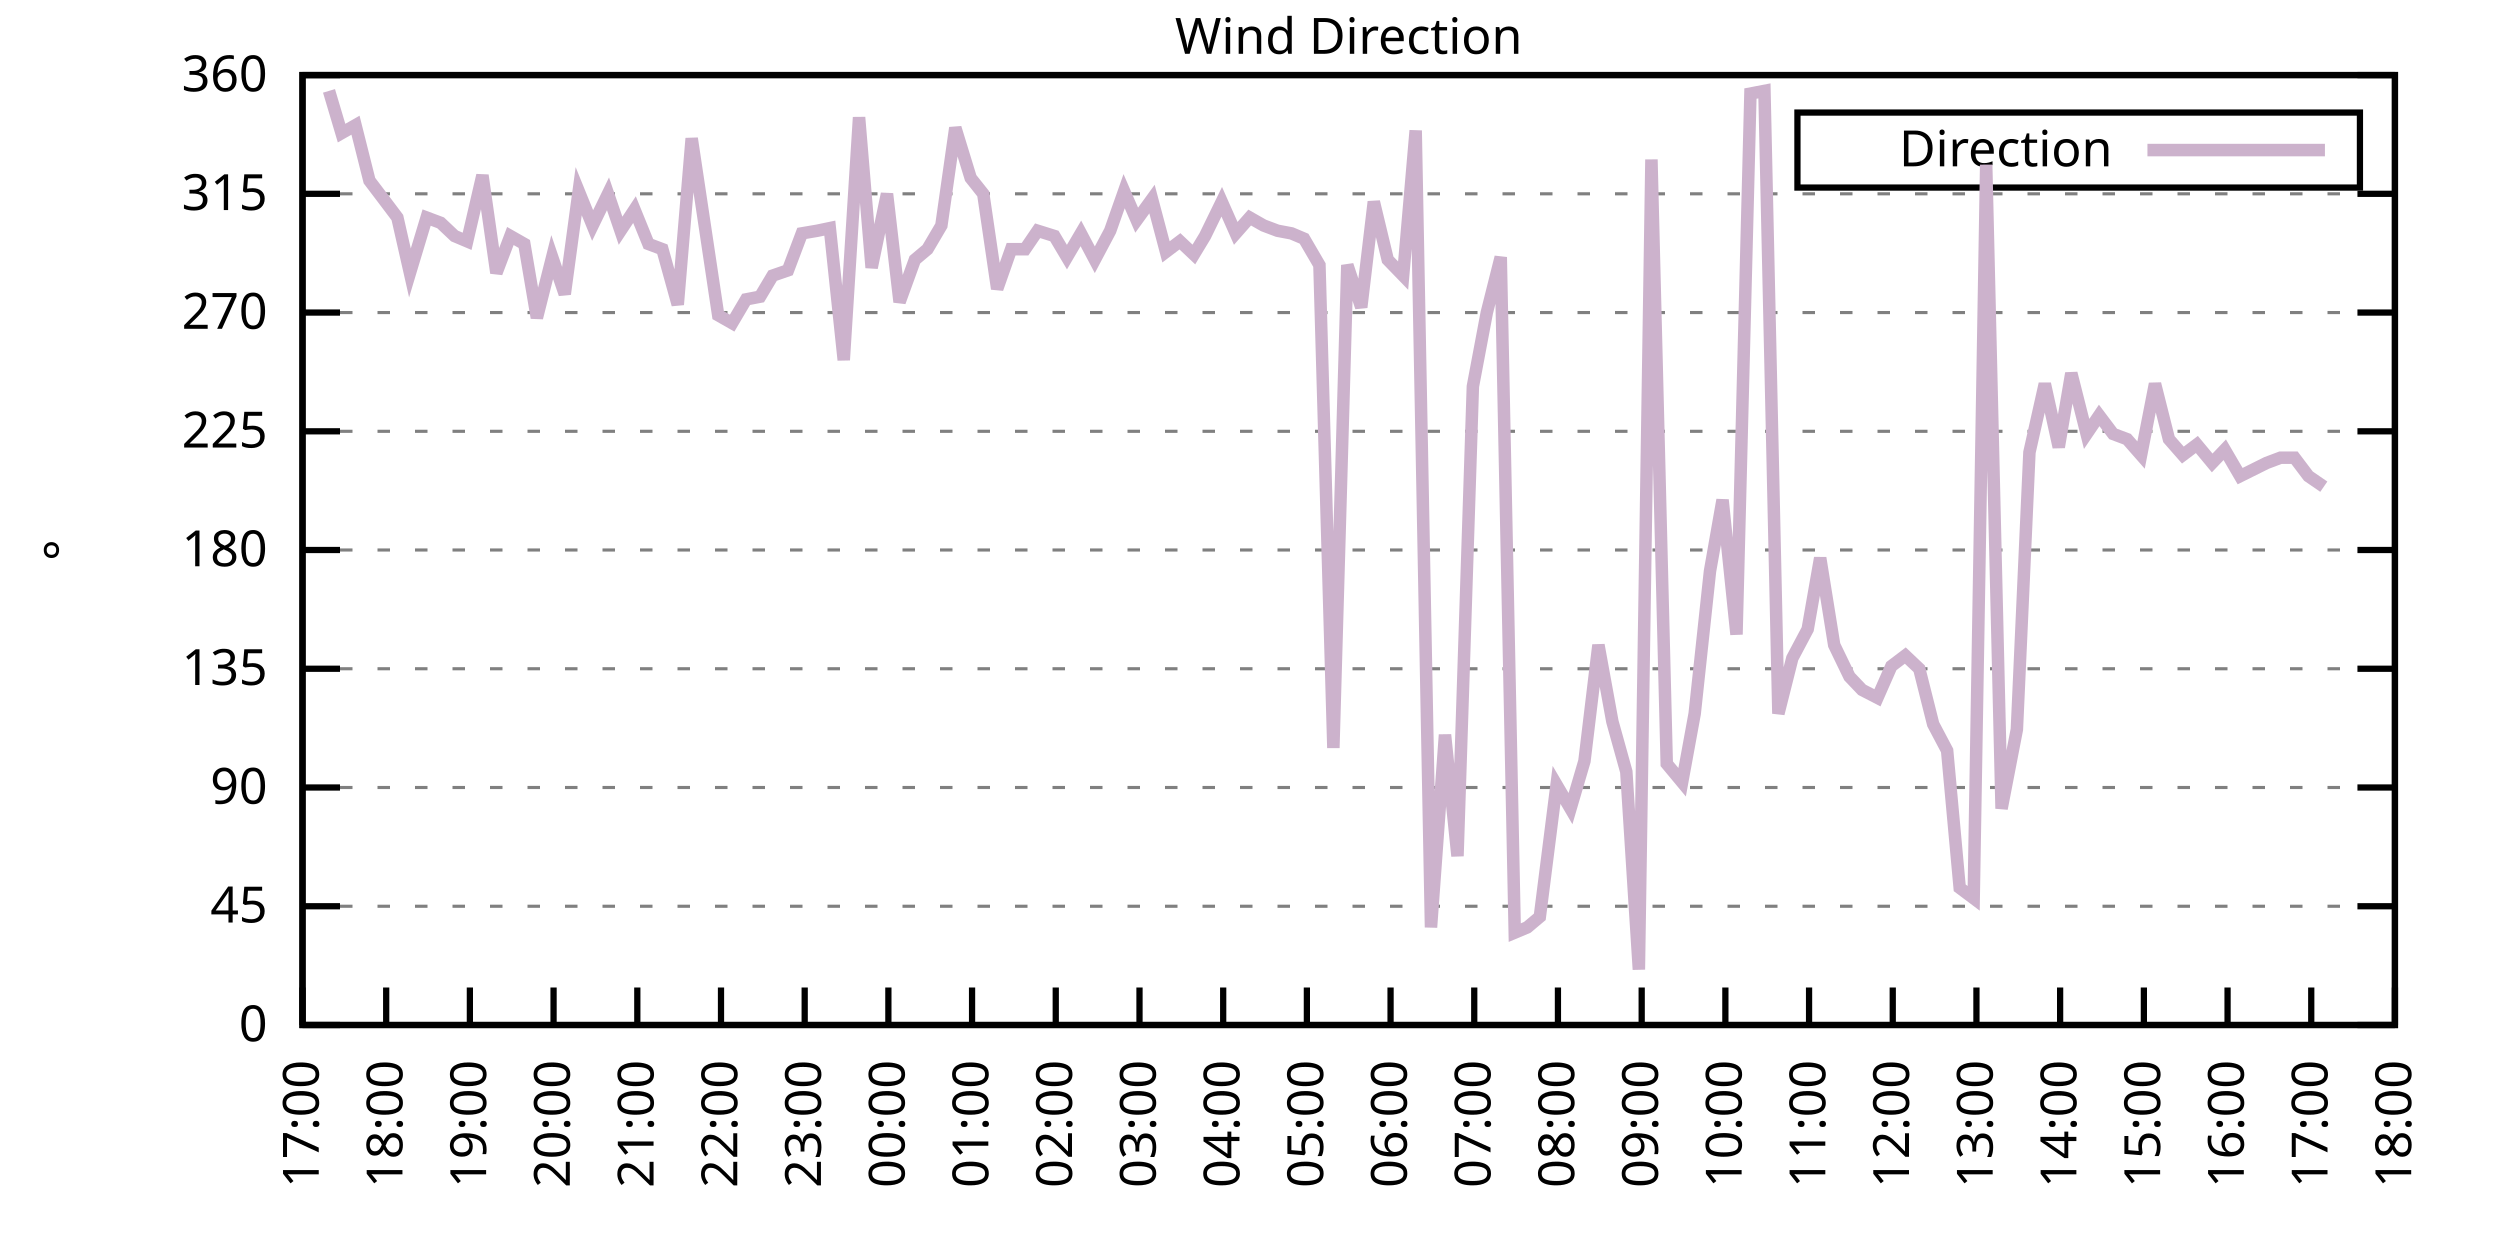
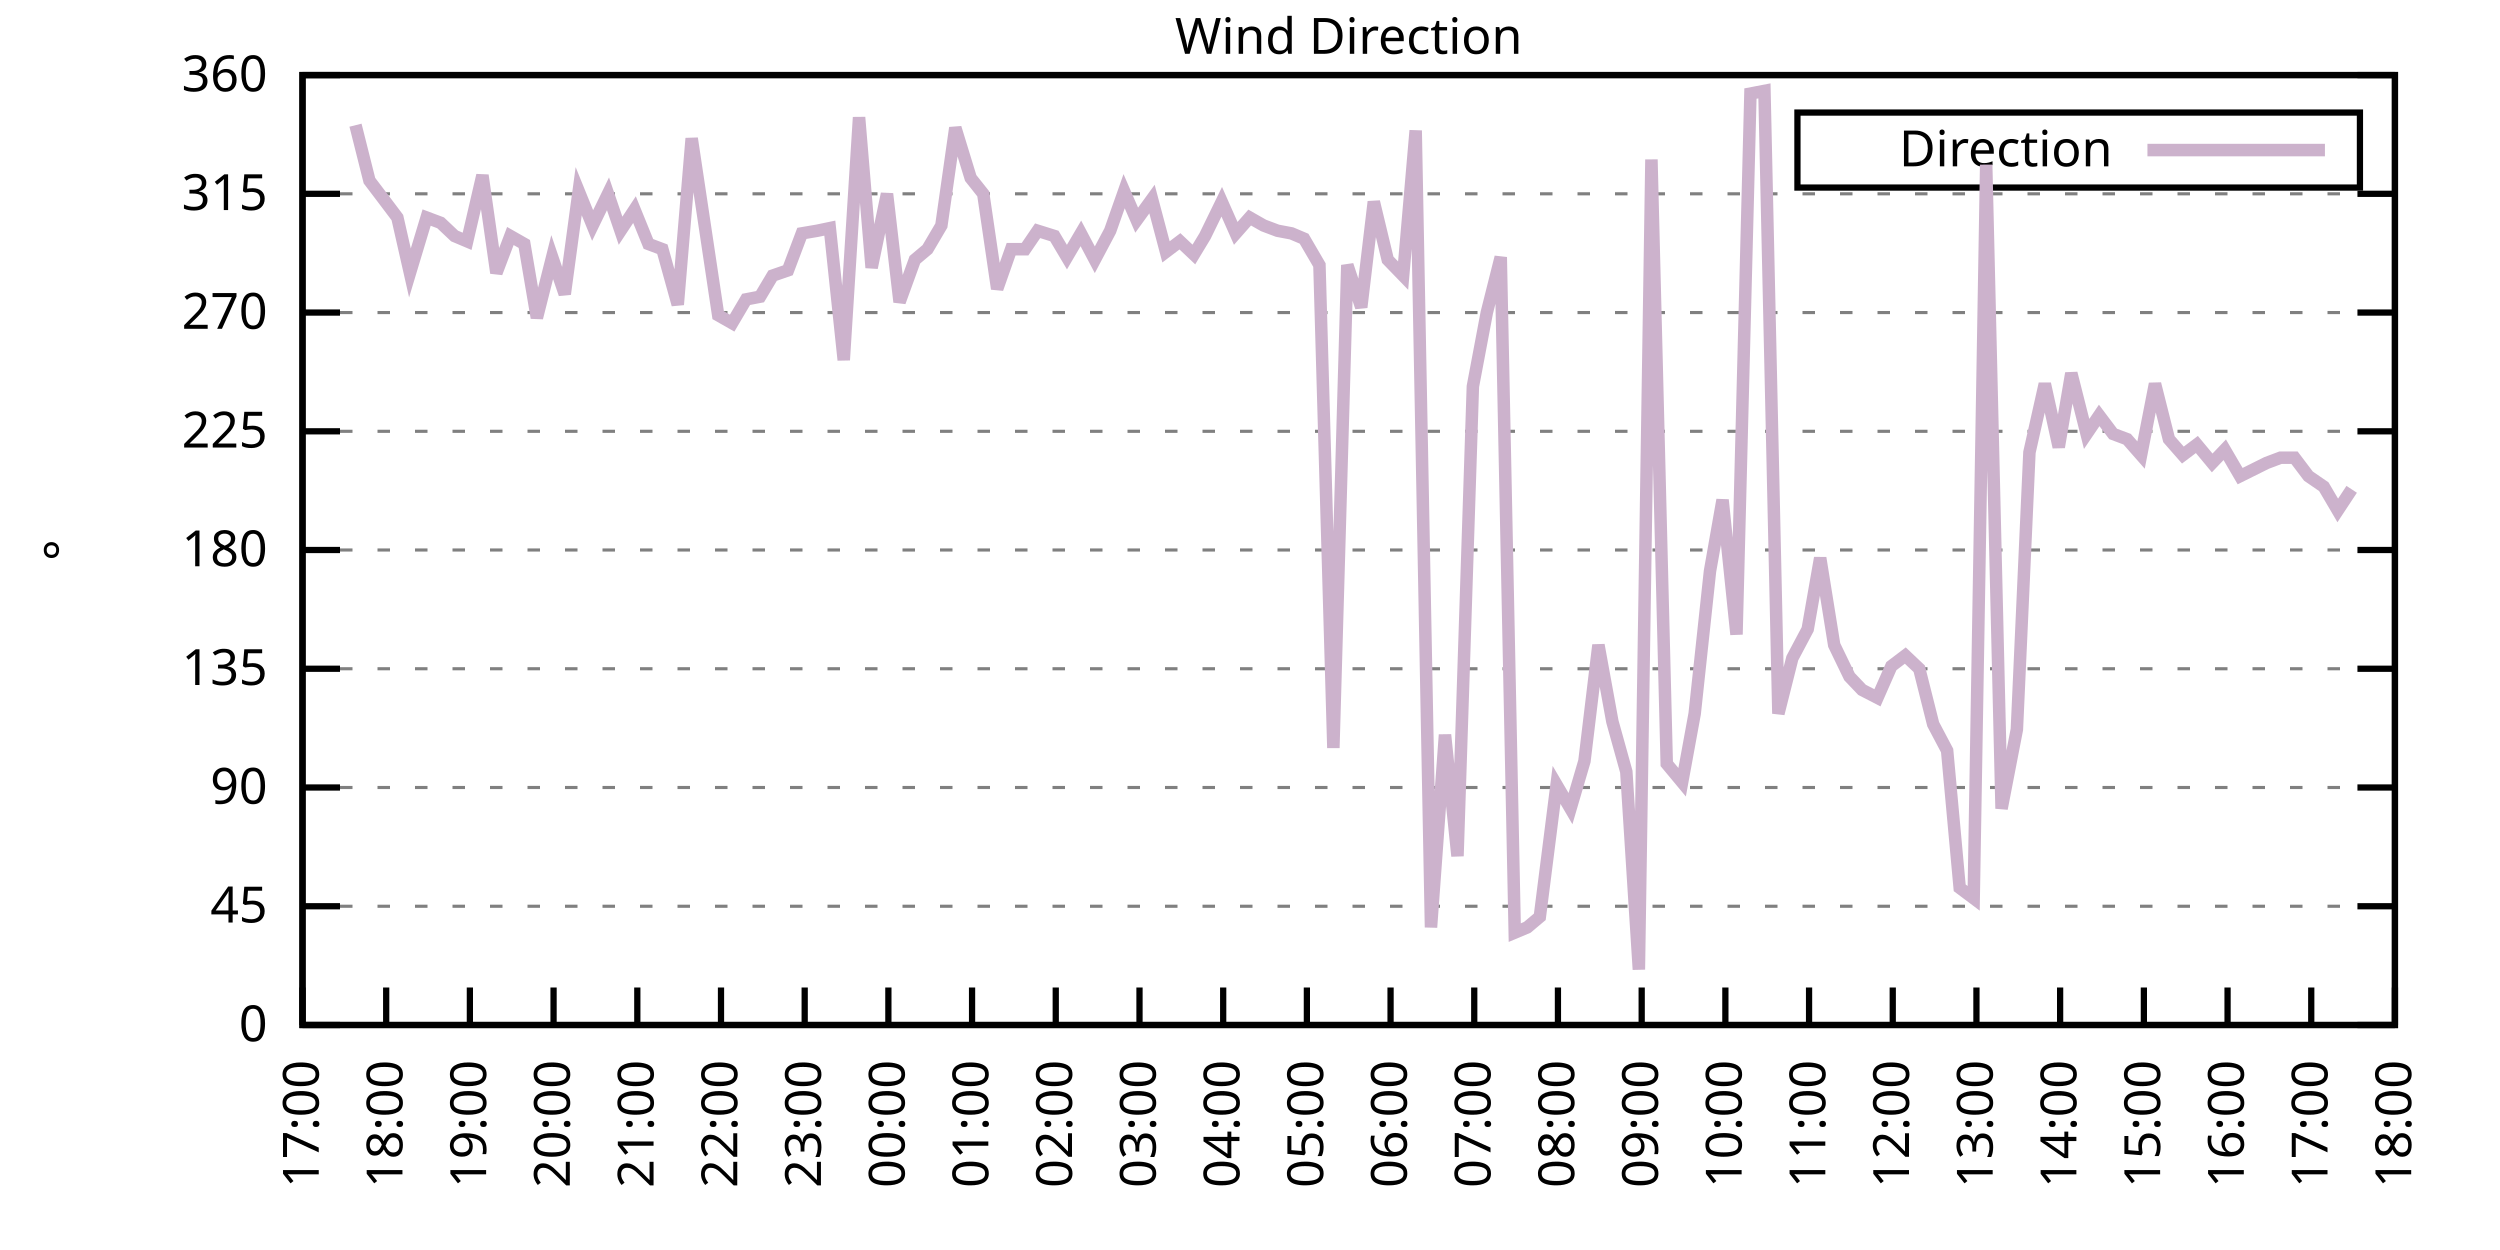
<svg xmlns="http://www.w3.org/2000/svg" xmlns:xlink="http://www.w3.org/1999/xlink" width="400" height="200" viewBox="0 0 400 200">
  <g id="gnuplot_canvas">
    <rect x="0" y="0" width="400" height="200" fill="none" />
    <defs>
      <circle id="gpDot" r="0.5" stroke-width="0.5" stroke="currentColor" />
      <path id="gpPt0" stroke-width="0.333" stroke="currentColor" d="M-1,0 h2 M0,-1 v2" />
      <path id="gpPt1" stroke-width="0.333" stroke="currentColor" d="M-1,-1 L1,1 M1,-1 L-1,1" />
      <path id="gpPt2" stroke-width="0.333" stroke="currentColor" d="M-1,0 L1,0 M0,-1 L0,1 M-1,-1 L1,1 M-1,1 L1,-1" />
      <rect id="gpPt3" stroke-width="0.333" stroke="currentColor" x="-1" y="-1" width="2" height="2" />
      <rect id="gpPt4" stroke-width="0.333" stroke="currentColor" fill="currentColor" x="-1" y="-1" width="2" height="2" />
      <circle id="gpPt5" stroke-width="0.333" stroke="currentColor" cx="0" cy="0" r="1" />
      <use xlink:href="#gpPt5" id="gpPt6" fill="currentColor" stroke="none" />
      <path id="gpPt7" stroke-width="0.333" stroke="currentColor" d="M0,-1.33 L-1.33,0.67 L1.33,0.67 z" />
      <use xlink:href="#gpPt7" id="gpPt8" fill="currentColor" stroke="none" />
      <use xlink:href="#gpPt7" id="gpPt9" stroke="currentColor" transform="rotate(180)" />
      <use xlink:href="#gpPt9" id="gpPt10" fill="currentColor" stroke="none" />
      <use xlink:href="#gpPt3" id="gpPt11" stroke="currentColor" transform="rotate(45)" />
      <use xlink:href="#gpPt11" id="gpPt12" fill="currentColor" stroke="none" />
      <path id="gpPt13" stroke-width="0.333" stroke="currentColor" d="M0,1.330 L1.265,0.411 L0.782,-1.067 L-0.782,-1.076 L-1.265,0.411 z" />
      <use xlink:href="#gpPt13" id="gpPt14" fill="currentColor" stroke="none" />
      <filter id="textbox" filterUnits="objectBoundingBox" x="0" y="0" height="1" width="1">
        <feFlood flood-color="white" flood-opacity="1" result="bgnd" />
        <feComposite in="SourceGraphic" in2="bgnd" operator="atop" />
      </filter>
      <filter id="greybox" filterUnits="objectBoundingBox" x="0" y="0" height="1" width="1">
        <feFlood flood-color="lightgrey" flood-opacity="1" result="grey" />
        <feComposite in="SourceGraphic" in2="grey" operator="atop" />
      </filter>
    </defs>
    <g fill="none" color="white" stroke="currentColor" stroke-width="1.00" stroke-linecap="butt" stroke-linejoin="miter">
</g>
    <g fill="none" color="black" stroke="currentColor" stroke-width="1.00" stroke-linecap="butt" stroke-linejoin="miter">
      <g stroke="none" shape-rendering="crispEdges">
        <polygon fill="rgb(255, 255, 255)" points="48.40,164.00 383.18,164.00 383.18,12.02 48.40,12.02 " />
      </g>
    </g>
    <g fill="none" color="black" stroke="currentColor" stroke-width="1.00" stroke-linecap="butt" stroke-linejoin="miter">
</g>
    <g fill="none" color="black" stroke="black" stroke-width="0.50" stroke-linecap="butt" stroke-linejoin="miter">
</g>
    <g fill="none" color="gray" stroke="currentColor" stroke-width="0.50" stroke-linecap="butt" stroke-linejoin="miter">
      <path stroke="gray" stroke-dasharray="2,4" class="gridline" d="M48.40,164.00 L383.19,164.00  " />
    </g>
    <g fill="none" color="gray" stroke="gray" stroke-width="1.00" stroke-linecap="butt" stroke-linejoin="miter">
</g>
    <g fill="none" color="black" stroke="currentColor" stroke-width="1.00" stroke-linecap="butt" stroke-linejoin="miter">
      <path stroke="black" d="M48.40,164.00 L54.40,164.00 M383.19,164.00 L377.19,164.00  " />
      <g transform="translate(42.80,166.60)" stroke="none" fill="black" font-family="Sans" font-size="8.00" text-anchor="end">
        <text>
          <tspan font-family="Sans"> 0</tspan>
        </text>
      </g>
    </g>
    <g fill="none" color="black" stroke="currentColor" stroke-width="1.00" stroke-linecap="butt" stroke-linejoin="miter">
</g>
    <g fill="none" color="black" stroke="black" stroke-width="0.50" stroke-linecap="butt" stroke-linejoin="miter">
</g>
    <g fill="none" color="gray" stroke="currentColor" stroke-width="0.50" stroke-linecap="butt" stroke-linejoin="miter">
      <path stroke="gray" stroke-dasharray="2,4" class="gridline" d="M48.40,145.00 L383.19,145.00  " />
    </g>
    <g fill="none" color="gray" stroke="gray" stroke-width="1.00" stroke-linecap="butt" stroke-linejoin="miter">
</g>
    <g fill="none" color="black" stroke="currentColor" stroke-width="1.00" stroke-linecap="butt" stroke-linejoin="miter">
      <path stroke="black" d="M48.40,145.00 L54.40,145.00 M383.19,145.00 L377.19,145.00  " />
      <g transform="translate(42.80,147.60)" stroke="none" fill="black" font-family="Sans" font-size="8.00" text-anchor="end">
        <text>
          <tspan font-family="Sans"> 45</tspan>
        </text>
      </g>
    </g>
    <g fill="none" color="black" stroke="currentColor" stroke-width="1.00" stroke-linecap="butt" stroke-linejoin="miter">
</g>
    <g fill="none" color="black" stroke="black" stroke-width="0.50" stroke-linecap="butt" stroke-linejoin="miter">
</g>
    <g fill="none" color="gray" stroke="currentColor" stroke-width="0.50" stroke-linecap="butt" stroke-linejoin="miter">
      <path stroke="gray" stroke-dasharray="2,4" class="gridline" d="M48.40,126.00 L383.19,126.00  " />
    </g>
    <g fill="none" color="gray" stroke="gray" stroke-width="1.00" stroke-linecap="butt" stroke-linejoin="miter">
</g>
    <g fill="none" color="black" stroke="currentColor" stroke-width="1.00" stroke-linecap="butt" stroke-linejoin="miter">
      <path stroke="black" d="M48.40,126.00 L54.40,126.00 M383.19,126.00 L377.19,126.00  " />
      <g transform="translate(42.80,128.60)" stroke="none" fill="black" font-family="Sans" font-size="8.00" text-anchor="end">
        <text>
          <tspan font-family="Sans"> 90</tspan>
        </text>
      </g>
    </g>
    <g fill="none" color="black" stroke="currentColor" stroke-width="1.00" stroke-linecap="butt" stroke-linejoin="miter">
</g>
    <g fill="none" color="black" stroke="black" stroke-width="0.50" stroke-linecap="butt" stroke-linejoin="miter">
</g>
    <g fill="none" color="gray" stroke="currentColor" stroke-width="0.50" stroke-linecap="butt" stroke-linejoin="miter">
      <path stroke="gray" stroke-dasharray="2,4" class="gridline" d="M48.40,107.00 L383.19,107.00  " />
    </g>
    <g fill="none" color="gray" stroke="gray" stroke-width="1.00" stroke-linecap="butt" stroke-linejoin="miter">
</g>
    <g fill="none" color="black" stroke="currentColor" stroke-width="1.00" stroke-linecap="butt" stroke-linejoin="miter">
      <path stroke="black" d="M48.40,107.00 L54.40,107.00 M383.19,107.00 L377.19,107.00  " />
      <g transform="translate(42.80,109.60)" stroke="none" fill="black" font-family="Sans" font-size="8.00" text-anchor="end">
        <text>
          <tspan font-family="Sans"> 135</tspan>
        </text>
      </g>
    </g>
    <g fill="none" color="black" stroke="currentColor" stroke-width="1.00" stroke-linecap="butt" stroke-linejoin="miter">
</g>
    <g fill="none" color="black" stroke="black" stroke-width="0.50" stroke-linecap="butt" stroke-linejoin="miter">
</g>
    <g fill="none" color="gray" stroke="currentColor" stroke-width="0.50" stroke-linecap="butt" stroke-linejoin="miter">
      <path stroke="gray" stroke-dasharray="2,4" class="gridline" d="M48.40,88.00 L383.19,88.00  " />
    </g>
    <g fill="none" color="gray" stroke="gray" stroke-width="1.00" stroke-linecap="butt" stroke-linejoin="miter">
</g>
    <g fill="none" color="black" stroke="currentColor" stroke-width="1.00" stroke-linecap="butt" stroke-linejoin="miter">
      <path stroke="black" d="M48.40,88.00 L54.40,88.00 M383.19,88.00 L377.19,88.00  " />
      <g transform="translate(42.80,90.60)" stroke="none" fill="black" font-family="Sans" font-size="8.00" text-anchor="end">
        <text>
          <tspan font-family="Sans"> 180</tspan>
        </text>
      </g>
    </g>
    <g fill="none" color="black" stroke="currentColor" stroke-width="1.00" stroke-linecap="butt" stroke-linejoin="miter">
</g>
    <g fill="none" color="black" stroke="black" stroke-width="0.50" stroke-linecap="butt" stroke-linejoin="miter">
</g>
    <g fill="none" color="gray" stroke="currentColor" stroke-width="0.50" stroke-linecap="butt" stroke-linejoin="miter">
      <path stroke="gray" stroke-dasharray="2,4" class="gridline" d="M48.40,69.01 L383.19,69.01  " />
    </g>
    <g fill="none" color="gray" stroke="gray" stroke-width="1.00" stroke-linecap="butt" stroke-linejoin="miter">
</g>
    <g fill="none" color="black" stroke="currentColor" stroke-width="1.00" stroke-linecap="butt" stroke-linejoin="miter">
      <path stroke="black" d="M48.40,69.01 L54.40,69.01 M383.19,69.01 L377.19,69.01  " />
      <g transform="translate(42.80,71.61)" stroke="none" fill="black" font-family="Sans" font-size="8.00" text-anchor="end">
        <text>
          <tspan font-family="Sans"> 225</tspan>
        </text>
      </g>
    </g>
    <g fill="none" color="black" stroke="currentColor" stroke-width="1.00" stroke-linecap="butt" stroke-linejoin="miter">
</g>
    <g fill="none" color="black" stroke="black" stroke-width="0.50" stroke-linecap="butt" stroke-linejoin="miter">
</g>
    <g fill="none" color="gray" stroke="currentColor" stroke-width="0.50" stroke-linecap="butt" stroke-linejoin="miter">
      <path stroke="gray" stroke-dasharray="2,4" class="gridline" d="M48.40,50.01 L383.19,50.01  " />
    </g>
    <g fill="none" color="gray" stroke="gray" stroke-width="1.00" stroke-linecap="butt" stroke-linejoin="miter">
</g>
    <g fill="none" color="black" stroke="currentColor" stroke-width="1.00" stroke-linecap="butt" stroke-linejoin="miter">
      <path stroke="black" d="M48.40,50.01 L54.40,50.01 M383.19,50.01 L377.19,50.01  " />
      <g transform="translate(42.80,52.61)" stroke="none" fill="black" font-family="Sans" font-size="8.00" text-anchor="end">
        <text>
          <tspan font-family="Sans"> 270</tspan>
        </text>
      </g>
    </g>
    <g fill="none" color="black" stroke="currentColor" stroke-width="1.00" stroke-linecap="butt" stroke-linejoin="miter">
</g>
    <g fill="none" color="black" stroke="black" stroke-width="0.50" stroke-linecap="butt" stroke-linejoin="miter">
</g>
    <g fill="none" color="gray" stroke="currentColor" stroke-width="0.50" stroke-linecap="butt" stroke-linejoin="miter">
      <path stroke="gray" stroke-dasharray="2,4" class="gridline" d="M48.40,31.01 L383.19,31.01  " />
    </g>
    <g fill="none" color="gray" stroke="gray" stroke-width="1.00" stroke-linecap="butt" stroke-linejoin="miter">
</g>
    <g fill="none" color="black" stroke="currentColor" stroke-width="1.00" stroke-linecap="butt" stroke-linejoin="miter">
      <path stroke="black" d="M48.40,31.01 L54.40,31.01 M383.19,31.01 L377.19,31.01  " />
      <g transform="translate(42.80,33.61)" stroke="none" fill="black" font-family="Sans" font-size="8.00" text-anchor="end">
        <text>
          <tspan font-family="Sans"> 315</tspan>
        </text>
      </g>
    </g>
    <g fill="none" color="black" stroke="currentColor" stroke-width="1.00" stroke-linecap="butt" stroke-linejoin="miter">
</g>
    <g fill="none" color="black" stroke="black" stroke-width="0.50" stroke-linecap="butt" stroke-linejoin="miter">
</g>
    <g fill="none" color="gray" stroke="currentColor" stroke-width="0.50" stroke-linecap="butt" stroke-linejoin="miter">
      <path stroke="gray" stroke-dasharray="2,4" class="gridline" d="M48.40,12.01 L383.19,12.01  " />
    </g>
    <g fill="none" color="gray" stroke="gray" stroke-width="1.00" stroke-linecap="butt" stroke-linejoin="miter">
</g>
    <g fill="none" color="black" stroke="currentColor" stroke-width="1.00" stroke-linecap="butt" stroke-linejoin="miter">
      <path stroke="black" d="M48.40,12.01 L54.40,12.01 M383.19,12.01 L377.19,12.01  " />
      <g transform="translate(42.80,14.61)" stroke="none" fill="black" font-family="Sans" font-size="8.00" text-anchor="end">
        <text>
          <tspan font-family="Sans"> 360</tspan>
        </text>
      </g>
    </g>
    <g fill="none" color="black" stroke="currentColor" stroke-width="1.00" stroke-linecap="butt" stroke-linejoin="miter">
      <path stroke="black" d="M48.40,164.00 L48.40,158.00  " />
      <g transform="translate(51.00,169.60) rotate(270.00)" stroke="none" fill="black" font-family="Sans" font-size="8.00" text-anchor="end">
        <text>
          <tspan font-family="Sans">17:00</tspan>
        </text>
      </g>
    </g>
    <g fill="none" color="black" stroke="currentColor" stroke-width="1.00" stroke-linecap="butt" stroke-linejoin="miter">
      <path stroke="black" d="M61.79,164.00 L61.79,158.00  " />
      <g transform="translate(64.39,169.60) rotate(270.00)" stroke="none" fill="black" font-family="Sans" font-size="8.00" text-anchor="end">
        <text>
          <tspan font-family="Sans">18:00</tspan>
        </text>
      </g>
    </g>
    <g fill="none" color="black" stroke="currentColor" stroke-width="1.00" stroke-linecap="butt" stroke-linejoin="miter">
      <path stroke="black" d="M75.18,164.00 L75.18,158.00  " />
      <g transform="translate(77.78,169.60) rotate(270.00)" stroke="none" fill="black" font-family="Sans" font-size="8.00" text-anchor="end">
        <text>
          <tspan font-family="Sans">19:00</tspan>
        </text>
      </g>
    </g>
    <g fill="none" color="black" stroke="currentColor" stroke-width="1.00" stroke-linecap="butt" stroke-linejoin="miter">
      <path stroke="black" d="M88.57,164.00 L88.57,158.00  " />
      <g transform="translate(91.17,169.60) rotate(270.00)" stroke="none" fill="black" font-family="Sans" font-size="8.00" text-anchor="end">
        <text>
          <tspan font-family="Sans">20:00</tspan>
        </text>
      </g>
    </g>
    <g fill="none" color="black" stroke="currentColor" stroke-width="1.00" stroke-linecap="butt" stroke-linejoin="miter">
      <path stroke="black" d="M101.97,164.00 L101.97,158.00  " />
      <g transform="translate(104.57,169.60) rotate(270.00)" stroke="none" fill="black" font-family="Sans" font-size="8.00" text-anchor="end">
        <text>
          <tspan font-family="Sans">21:00</tspan>
        </text>
      </g>
    </g>
    <g fill="none" color="black" stroke="currentColor" stroke-width="1.00" stroke-linecap="butt" stroke-linejoin="miter">
      <path stroke="black" d="M115.36,164.00 L115.36,158.00  " />
      <g transform="translate(117.96,169.60) rotate(270.00)" stroke="none" fill="black" font-family="Sans" font-size="8.00" text-anchor="end">
        <text>
          <tspan font-family="Sans">22:00</tspan>
        </text>
      </g>
    </g>
    <g fill="none" color="black" stroke="currentColor" stroke-width="1.00" stroke-linecap="butt" stroke-linejoin="miter">
      <path stroke="black" d="M128.75,164.00 L128.75,158.00  " />
      <g transform="translate(131.35,169.60) rotate(270.00)" stroke="none" fill="black" font-family="Sans" font-size="8.00" text-anchor="end">
        <text>
          <tspan font-family="Sans">23:00</tspan>
        </text>
      </g>
    </g>
    <g fill="none" color="black" stroke="currentColor" stroke-width="1.00" stroke-linecap="butt" stroke-linejoin="miter">
      <path stroke="black" d="M142.14,164.00 L142.14,158.00  " />
      <g transform="translate(144.74,169.60) rotate(270.00)" stroke="none" fill="black" font-family="Sans" font-size="8.00" text-anchor="end">
        <text>
          <tspan font-family="Sans">00:00</tspan>
        </text>
      </g>
    </g>
    <g fill="none" color="black" stroke="currentColor" stroke-width="1.00" stroke-linecap="butt" stroke-linejoin="miter">
      <path stroke="black" d="M155.53,164.00 L155.53,158.00  " />
      <g transform="translate(158.13,169.60) rotate(270.00)" stroke="none" fill="black" font-family="Sans" font-size="8.00" text-anchor="end">
        <text>
          <tspan font-family="Sans">01:00</tspan>
        </text>
      </g>
    </g>
    <g fill="none" color="black" stroke="currentColor" stroke-width="1.00" stroke-linecap="butt" stroke-linejoin="miter">
      <path stroke="black" d="M168.92,164.00 L168.92,158.00  " />
      <g transform="translate(171.52,169.60) rotate(270.00)" stroke="none" fill="black" font-family="Sans" font-size="8.00" text-anchor="end">
        <text>
          <tspan font-family="Sans">02:00</tspan>
        </text>
      </g>
    </g>
    <g fill="none" color="black" stroke="currentColor" stroke-width="1.00" stroke-linecap="butt" stroke-linejoin="miter">
      <path stroke="black" d="M182.32,164.00 L182.32,158.00  " />
      <g transform="translate(184.92,169.60) rotate(270.00)" stroke="none" fill="black" font-family="Sans" font-size="8.00" text-anchor="end">
        <text>
          <tspan font-family="Sans">03:00</tspan>
        </text>
      </g>
    </g>
    <g fill="none" color="black" stroke="currentColor" stroke-width="1.00" stroke-linecap="butt" stroke-linejoin="miter">
      <path stroke="black" d="M195.71,164.00 L195.71,158.00  " />
      <g transform="translate(198.31,169.60) rotate(270.00)" stroke="none" fill="black" font-family="Sans" font-size="8.00" text-anchor="end">
        <text>
          <tspan font-family="Sans">04:00</tspan>
        </text>
      </g>
    </g>
    <g fill="none" color="black" stroke="currentColor" stroke-width="1.00" stroke-linecap="butt" stroke-linejoin="miter">
      <path stroke="black" d="M209.10,164.00 L209.10,158.00  " />
      <g transform="translate(211.70,169.60) rotate(270.00)" stroke="none" fill="black" font-family="Sans" font-size="8.00" text-anchor="end">
        <text>
          <tspan font-family="Sans">05:00</tspan>
        </text>
      </g>
    </g>
    <g fill="none" color="black" stroke="currentColor" stroke-width="1.00" stroke-linecap="butt" stroke-linejoin="miter">
      <path stroke="black" d="M222.49,164.00 L222.49,158.00  " />
      <g transform="translate(225.09,169.60) rotate(270.00)" stroke="none" fill="black" font-family="Sans" font-size="8.00" text-anchor="end">
        <text>
          <tspan font-family="Sans">06:00</tspan>
        </text>
      </g>
    </g>
    <g fill="none" color="black" stroke="currentColor" stroke-width="1.00" stroke-linecap="butt" stroke-linejoin="miter">
      <path stroke="black" d="M235.88,164.00 L235.88,158.00  " />
      <g transform="translate(238.48,169.60) rotate(270.00)" stroke="none" fill="black" font-family="Sans" font-size="8.00" text-anchor="end">
        <text>
          <tspan font-family="Sans">07:00</tspan>
        </text>
      </g>
    </g>
    <g fill="none" color="black" stroke="currentColor" stroke-width="1.00" stroke-linecap="butt" stroke-linejoin="miter">
      <path stroke="black" d="M249.27,164.00 L249.27,158.00  " />
      <g transform="translate(251.87,169.60) rotate(270.00)" stroke="none" fill="black" font-family="Sans" font-size="8.00" text-anchor="end">
        <text>
          <tspan font-family="Sans">08:00</tspan>
        </text>
      </g>
    </g>
    <g fill="none" color="black" stroke="currentColor" stroke-width="1.00" stroke-linecap="butt" stroke-linejoin="miter">
      <path stroke="black" d="M262.67,164.00 L262.67,158.00  " />
      <g transform="translate(265.27,169.60) rotate(270.00)" stroke="none" fill="black" font-family="Sans" font-size="8.00" text-anchor="end">
        <text>
          <tspan font-family="Sans">09:00</tspan>
        </text>
      </g>
    </g>
    <g fill="none" color="black" stroke="currentColor" stroke-width="1.00" stroke-linecap="butt" stroke-linejoin="miter">
      <path stroke="black" d="M276.06,164.00 L276.06,158.00  " />
      <g transform="translate(278.66,169.60) rotate(270.00)" stroke="none" fill="black" font-family="Sans" font-size="8.00" text-anchor="end">
        <text>
          <tspan font-family="Sans">10:00</tspan>
        </text>
      </g>
    </g>
    <g fill="none" color="black" stroke="currentColor" stroke-width="1.00" stroke-linecap="butt" stroke-linejoin="miter">
      <path stroke="black" d="M289.45,164.00 L289.45,158.00  " />
      <g transform="translate(292.05,169.60) rotate(270.00)" stroke="none" fill="black" font-family="Sans" font-size="8.00" text-anchor="end">
        <text>
          <tspan font-family="Sans">11:00</tspan>
        </text>
      </g>
    </g>
    <g fill="none" color="black" stroke="currentColor" stroke-width="1.00" stroke-linecap="butt" stroke-linejoin="miter">
      <path stroke="black" d="M302.84,164.00 L302.84,158.00  " />
      <g transform="translate(305.44,169.60) rotate(270.00)" stroke="none" fill="black" font-family="Sans" font-size="8.00" text-anchor="end">
        <text>
          <tspan font-family="Sans">12:00</tspan>
        </text>
      </g>
    </g>
    <g fill="none" color="black" stroke="currentColor" stroke-width="1.00" stroke-linecap="butt" stroke-linejoin="miter">
      <path stroke="black" d="M316.23,164.00 L316.23,158.00  " />
      <g transform="translate(318.83,169.60) rotate(270.00)" stroke="none" fill="black" font-family="Sans" font-size="8.00" text-anchor="end">
        <text>
          <tspan font-family="Sans">13:00</tspan>
        </text>
      </g>
    </g>
    <g fill="none" color="black" stroke="currentColor" stroke-width="1.00" stroke-linecap="butt" stroke-linejoin="miter">
      <path stroke="black" d="M329.62,164.00 L329.62,158.00  " />
      <g transform="translate(332.22,169.60) rotate(270.00)" stroke="none" fill="black" font-family="Sans" font-size="8.00" text-anchor="end">
        <text>
          <tspan font-family="Sans">14:00</tspan>
        </text>
      </g>
    </g>
    <g fill="none" color="black" stroke="currentColor" stroke-width="1.00" stroke-linecap="butt" stroke-linejoin="miter">
      <path stroke="black" d="M343.02,164.00 L343.02,158.00  " />
      <g transform="translate(345.62,169.60) rotate(270.00)" stroke="none" fill="black" font-family="Sans" font-size="8.00" text-anchor="end">
        <text>
          <tspan font-family="Sans">15:00</tspan>
        </text>
      </g>
    </g>
    <g fill="none" color="black" stroke="currentColor" stroke-width="1.00" stroke-linecap="butt" stroke-linejoin="miter">
      <path stroke="black" d="M356.41,164.00 L356.41,158.00  " />
      <g transform="translate(359.01,169.60) rotate(270.00)" stroke="none" fill="black" font-family="Sans" font-size="8.00" text-anchor="end">
        <text>
          <tspan font-family="Sans">16:00</tspan>
        </text>
      </g>
    </g>
    <g fill="none" color="black" stroke="currentColor" stroke-width="1.00" stroke-linecap="butt" stroke-linejoin="miter">
      <path stroke="black" d="M369.80,164.00 L369.80,158.00  " />
      <g transform="translate(372.40,169.60) rotate(270.00)" stroke="none" fill="black" font-family="Sans" font-size="8.00" text-anchor="end">
        <text>
          <tspan font-family="Sans">17:00</tspan>
        </text>
      </g>
    </g>
    <g fill="none" color="black" stroke="currentColor" stroke-width="1.00" stroke-linecap="butt" stroke-linejoin="miter">
      <path stroke="black" d="M383.19,164.00 L383.19,158.00  " />
      <g transform="translate(385.79,169.60) rotate(270.00)" stroke="none" fill="black" font-family="Sans" font-size="8.00" text-anchor="end">
        <text>
          <tspan font-family="Sans">18:00</tspan>
        </text>
      </g>
    </g>
    <g fill="none" color="black" stroke="currentColor" stroke-width="1.00" stroke-linecap="butt" stroke-linejoin="miter">
</g>
    <g fill="none" color="black" stroke="currentColor" stroke-width="1.00" stroke-linecap="butt" stroke-linejoin="miter">
      <path stroke="black" d="M48.40,12.01 L48.40,164.00 L383.19,164.00 L383.19,12.01 L48.40,12.01 Z  " />
    </g>
    <g fill="none" color="black" stroke="currentColor" stroke-width="1.00" stroke-linecap="butt" stroke-linejoin="miter">
</g>
    <g fill="none" color="black" stroke="currentColor" stroke-width="1.00" stroke-linecap="butt" stroke-linejoin="miter">
      <path stroke="black" d="M287.59,30.01 L287.59,18.01 L377.59,18.01 L377.59,30.01 L287.59,30.01 Z  " />
    </g>
    <g id="Wind_direction_plot_1">
      <g fill="none" color="white" stroke="black" stroke-width="2.00" stroke-linecap="butt" stroke-linejoin="miter">
</g>
      <g fill="none" color="black" stroke="currentColor" stroke-width="2.00" stroke-linecap="butt" stroke-linejoin="miter">
        <g transform="translate(337.99,26.61)" stroke="none" fill="black" font-family="Sans" font-size="8.00" text-anchor="end">
          <text>
            <tspan font-family="Sans">Direction</tspan>
          </text>
        </g>
      </g>
      <g fill="none" color="black" stroke="currentColor" stroke-width="2.00" stroke-linecap="butt" stroke-linejoin="miter">
-         <path stroke="rgb(204, 178, 204)" d="M343.59,24.01 L371.99,24.01 M52.64,14.54 L54.65,21.30 L56.88,20.03 L59.11,28.90 L61.35,31.85 L63.58,34.81   L65.59,43.67 L68.26,34.81 L70.50,35.65 L72.73,37.76 L74.74,38.61 L77.19,28.05 L79.42,43.67 L81.66,37.76   L83.89,39.03 L85.90,50.85 L88.35,41.14 L90.36,47.05 L92.59,30.59 L94.82,36.08 L97.28,31.01 L99.29,36.92   L101.52,33.54 L103.75,39.03 L105.98,39.87 L108.44,48.74 L110.67,22.14 L114.91,50.43 L117.14,51.70 L119.38,47.90   L121.61,47.47 L123.62,44.10 L126.07,43.25 L128.30,37.34 L130.76,36.92 L132.77,36.50 L135.00,57.61 L137.45,18.77   L139.46,42.83 L141.92,31.01 L143.93,48.32 L146.38,41.56 L148.39,39.87 L150.62,36.08 L152.85,20.45 L155.31,28.48   L157.32,31.01 L159.55,46.21 L161.78,39.87 L164.01,39.87 L166.02,36.92 L168.70,37.76 L170.71,41.14 L172.94,37.34   L175.17,41.56 L177.63,36.92 L179.86,30.59 L181.87,35.23 L184.32,31.85 L186.56,40.30 L188.79,38.61 L191.02,40.72   L192.81,37.76 L195.48,32.28 L197.72,37.34 L199.95,34.81 L202.18,36.08 L204.41,36.92 L206.64,37.34 L208.65,38.19   L211.11,42.41 L213.34,119.67 L215.57,42.41 L217.80,49.16 L219.81,32.28 L222.04,41.56 L224.50,44.10 L226.51,20.88   L228.96,148.38 L231.20,117.56 L233.20,136.98 L235.66,61.83 L237.89,50.01 L240.12,41.14 L242.36,149.22 L244.36,148.38   L246.37,146.69 L249.05,125.58 L251.28,129.38 L253.51,121.78 L255.75,103.20 L257.98,115.45 L260.21,123.47 L262.22,155.13   L264.23,25.52 L266.68,122.20 L269.14,125.16 L271.15,114.18 L273.60,91.38 L275.61,79.98 L277.84,101.52 L280.07,14.97   L282.31,14.54 L284.54,114.18 L286.77,105.31 L289.23,100.67 L291.23,89.27 L293.47,103.20 L295.92,108.27 L297.93,110.38   L300.39,111.65 L302.62,106.58 L304.85,104.89 L307.08,107.00 L309.31,115.87 L311.54,120.09 L313.55,142.05 L315.79,143.73   L317.79,26.36 L320.25,129.38 L322.70,116.71 L324.71,72.38 L327.17,61.41 L329.40,71.54 L331.41,59.72 L333.86,69.43   L335.87,66.47 L338.10,69.43 L340.34,70.27 L342.57,72.81 L344.80,61.41 L347.03,70.27 L349.26,72.81 L351.50,71.12   L353.95,74.07 L355.96,71.96 L358.42,76.18 L362.66,74.07 L364.89,73.23 L367.12,73.23 L369.35,76.18 L371.81,77.87    " />
+         <path stroke="rgb(204, 178, 204)" d="M343.59,24.01 L371.99,24.01 M56.88,20.03 L59.11,28.90 L61.35,31.85 L63.58,34.81 L65.59,43.67 L68.26,34.81   L70.50,35.65 L72.73,37.76 L74.74,38.61 L77.19,28.05 L79.42,43.67 L81.66,37.76 L83.89,39.03 L85.90,50.85   L88.35,41.14 L90.36,47.05 L92.59,30.59 L94.82,36.08 L97.28,31.01 L99.29,36.92 L101.52,33.54 L103.75,39.03   L105.98,39.87 L108.44,48.74 L110.67,22.14 L114.91,50.43 L117.14,51.70 L119.38,47.90 L121.61,47.47 L123.62,44.10   L126.07,43.25 L128.30,37.34 L130.76,36.92 L132.77,36.50 L135.00,57.61 L137.45,18.77 L139.46,42.83 L141.92,31.01   L143.93,48.32 L146.38,41.56 L148.39,39.87 L150.62,36.08 L152.85,20.45 L155.31,28.48 L157.32,31.01 L159.55,46.21   L161.78,39.87 L164.01,39.87 L166.02,36.92 L168.70,37.76 L170.71,41.14 L172.94,37.34 L175.17,41.56 L177.63,36.92   L179.86,30.59 L181.87,35.23 L184.32,31.85 L186.56,40.30 L188.79,38.61 L191.02,40.72 L192.81,37.76 L195.48,32.28   L197.72,37.34 L199.95,34.81 L202.18,36.08 L204.41,36.92 L206.64,37.34 L208.65,38.19 L211.11,42.41 L213.34,119.67   L215.57,42.41 L217.80,49.16 L219.81,32.28 L222.04,41.56 L224.50,44.10 L226.51,20.88 L228.96,148.38 L231.20,117.56   L233.20,136.98 L235.66,61.83 L237.89,50.01 L240.12,41.14 L242.36,149.22 L244.36,148.38 L246.37,146.69 L249.05,125.58   L251.28,129.38 L253.51,121.78 L255.75,103.20 L257.98,115.45 L260.21,123.47 L262.22,155.13 L264.23,25.52 L266.68,122.20   L269.14,125.16 L271.15,114.18 L273.60,91.38 L275.61,79.98 L277.84,101.52 L280.07,14.97 L282.31,14.54 L284.54,114.18   L286.77,105.31 L289.23,100.67 L291.23,89.27 L293.47,103.20 L295.92,108.27 L297.93,110.38 L300.39,111.65 L302.62,106.58   L304.85,104.89 L307.08,107.00 L309.31,115.87 L311.54,120.09 L313.55,142.05 L315.79,143.73 L317.79,26.36 L320.25,129.38   L322.70,116.71 L324.71,72.38 L327.17,61.41 L329.40,71.54 L331.41,59.72 L333.86,69.43 L335.87,66.47 L338.10,69.43   L340.34,70.27 L342.57,72.81 L344.80,61.41 L347.03,70.27 L349.26,72.81 L351.50,71.12 L353.95,74.07 L355.96,71.96   L358.42,76.18 L362.66,74.07 L364.89,73.23 L367.12,73.23 L369.35,76.18 L371.81,77.87 L374.04,81.67 L376.27,78.29    " />
      </g>
    </g>
    <g fill="none" color="black" stroke="currentColor" stroke-width="2.00" stroke-linecap="butt" stroke-linejoin="miter">
</g>
    <g fill="none" color="black" stroke="black" stroke-width="1.00" stroke-linecap="butt" stroke-linejoin="miter">
</g>
    <g fill="none" color="black" stroke="currentColor" stroke-width="1.00" stroke-linecap="butt" stroke-linejoin="miter">
      <path stroke="black" d="M48.40,12.01 L48.40,164.00 L383.19,164.00 L383.19,12.01 L48.40,12.01 Z  " />
      <g transform="translate(12.80,88.01) rotate(270.00)" stroke="none" fill="black" font-family="Sans" font-size="8.00" text-anchor="middle">
        <text>
          <tspan font-family="Sans">°</tspan>
        </text>
      </g>
    </g>
    <g fill="none" color="black" stroke="currentColor" stroke-width="1.00" stroke-linecap="butt" stroke-linejoin="miter">
</g>
    <g fill="none" color="black" stroke="currentColor" stroke-width="1.00" stroke-linecap="butt" stroke-linejoin="miter">
      <g transform="translate(215.79,8.61)" stroke="none" fill="black" font-family="Sans" font-size="8.00" text-anchor="middle">
        <text>
          <tspan font-family="Sans">Wind Direction</tspan>
        </text>
      </g>
    </g>
    <g fill="none" color="black" stroke="currentColor" stroke-width="1.00" stroke-linecap="butt" stroke-linejoin="miter">
</g>
  </g>
</svg>
